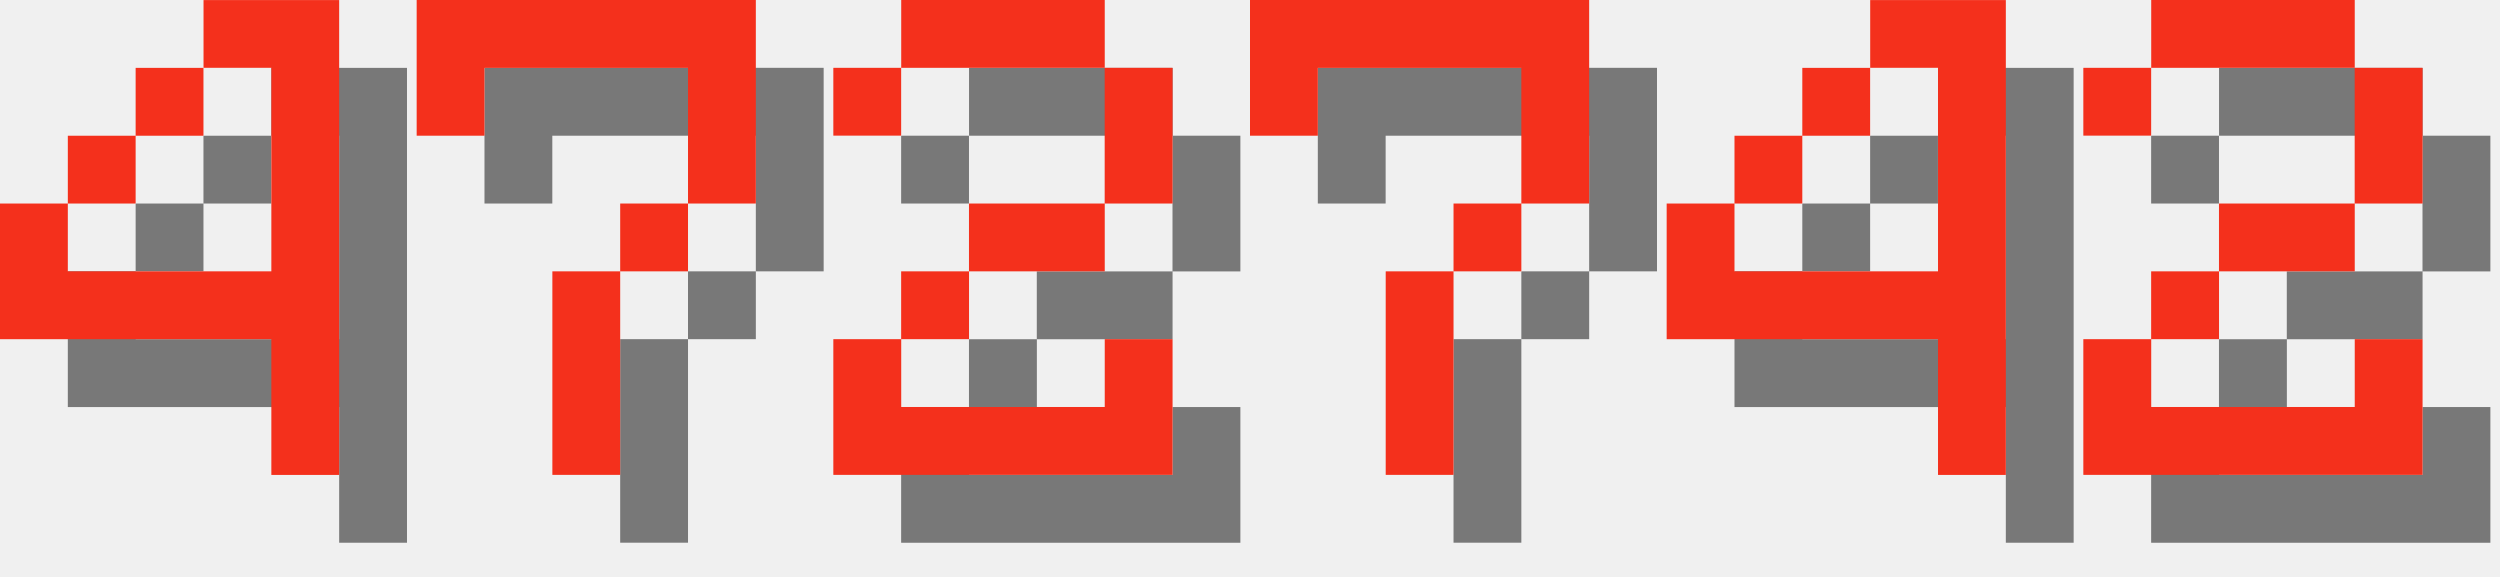
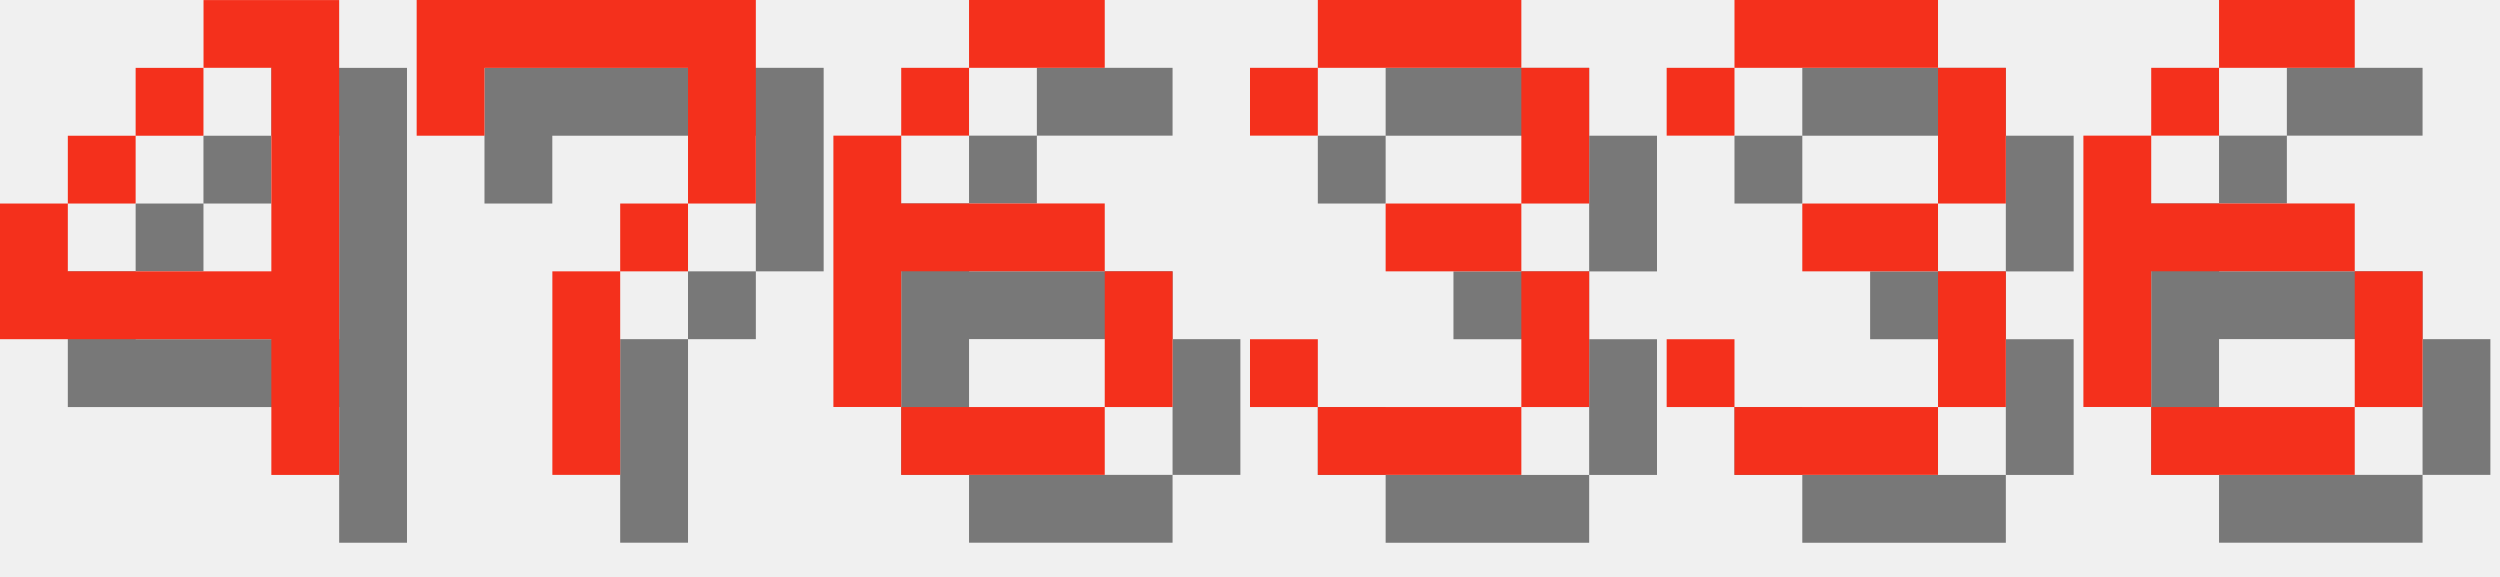
<svg xmlns="http://www.w3.org/2000/svg" version="1.1" width="156.0" height="36">
  <style>
        .text-foreground {
            fill: #F4301C;
        }
        .text-shadow {
            fill: #000000;
            fill-opacity: 0.5;
        }
    </style>
  <g class="digit" id="digit_4" transform="translate(0.0, 0), scale(4)">
    <path id="digit_4_shadow" class="text-shadow" d="m4.233 1.058v1.058h1.058v3.175h-3.175v-1.058h-1.058v2.117h4.233v2.117h1.058v-7.408h-2.117zm-2.117 3.175h1.058v-1.058h-1.058v1.058zm1.058-1.058h1.058v-1.058h-1.058v1.058z" fill-opacity=".5" style="paint-order:stroke fill markers" />
    <path id="digit_4_fg" class="text-foreground" d="m3.175 0v1.058h1.058v3.175h-3.175v-1.058h-1.058v2.117h4.233v2.117h1.058v-7.408h-2.117zm-2.117 3.175h1.058v-1.058h-1.058v1.058zm1.058-1.058h1.058v-1.058h-1.058v1.058z" fill="#fff" style="paint-order:stroke fill markers" />
  </g>
  <g class="digit" id="digit_7" transform="translate(26.0, 0), scale(4)">
    <path id="digit_7_shadow" class="text-shadow" d="m1.058 1.058 2e-6 2.117h1.058v-1.058h3.175v1.058l2e-7 1.058h-1.058v1.058h-1.058l4e-7 3.175 1.058 1e-7v-3.175h1.058v-1.058h1.058l5e-7 -1.058v-2.117z" fill-opacity=".5" style="paint-order:stroke fill markers" />
    <path id="digit_7_fg" class="text-foreground" d="m0 0 2e-6 2.117h1.058v-1.058h3.175v1.058l2e-7 1.058h-1.058v1.058h-1.058l4e-7 3.175 1.058 1e-7v-3.175h1.058v-1.058h1.058l5e-7 -1.058v-2.117z" fill="#fff" style="paint-order:stroke fill markers" />
  </g>
-   <g class="digit" id="digit_2" transform="translate(52.0, 0), scale(4)">
-     <path id="digit_2_shadow" class="text-shadow" d="m1.058 2.117v1.058h1.058v-1.058h3.175v2.117h-2.117v1.058h-1.058v1.058h-1.058v2.117h5.292v-2.117h-1.058v1.058h-3.175v-1.058h1.058v-1.058h2.117v-1.058h1.058v-2.117h-1.058v-1.058h-3.175v1.058h-1.058z" fill-opacity=".5" style="paint-order:stroke fill markers" />
-     <path id="digit_2_fg" class="text-foreground" d="m0 1.058v1.058h1.058v-1.058h3.175v2.117h-2.117v1.058h-1.058v1.058h-1.058v2.117h5.292v-2.117h-1.058v1.058h-3.175v-1.058h1.058v-1.058h2.117v-1.058h1.058v-2.117h-1.058v-1.058h-3.175v1.058h-1.058z" fill="#fff" style="paint-order:stroke fill markers" />
+   <g class="digit" id="digit_6" transform="translate(52.0, 0), scale(4)">
+     <path id="digit_6_shadow" class="text-shadow" d="m3.175 1.058v1.058h2.117v-1.058h-2.117zm0 1.058h-1.058v1.058h1.058v-1.058zm-1.058 1.058h-1.058v4.233h1.058v-2.117h3.175v-1.058h-3.175v-1.058zm3.175 2.117v2.117h1.058v-2.117h-1.058zm0 2.117h-3.175v1.058h3.175v-1.058z" fill-opacity=".5" style="paint-order:stroke fill markers" />
+     <path id="digit_6_fg" class="text-foreground" d="m2.117 0v1.058h2.117v-1.058h-2.117zm0 1.058h-1.058v1.058h1.058v-1.058zm-1.058 1.058h-1.058v4.233h1.058v-2.117h3.175v-1.058h-3.175v-1.058zm3.175 2.117v2.117h1.058v-2.117h-1.058zm0 2.117h-3.175v1.058h3.175v-1.058z" fill="#fff" style="paint-order:stroke fill markers" />
  </g>
-   <g class="digit" id="digit_7" transform="translate(78.0, 0), scale(4)">
-     <path id="digit_7_shadow" class="text-shadow" d="m1.058 1.058 2e-6 2.117h1.058v-1.058h3.175v1.058l2e-7 1.058h-1.058v1.058h-1.058l4e-7 3.175 1.058 1e-7v-3.175h1.058v-1.058h1.058l5e-7 -1.058v-2.117z" fill-opacity=".5" style="paint-order:stroke fill markers" />
-     <path id="digit_7_fg" class="text-foreground" d="m0 0 2e-6 2.117h1.058v-1.058h3.175v1.058l2e-7 1.058h-1.058v1.058h-1.058l4e-7 3.175 1.058 1e-7v-3.175h1.058v-1.058h1.058l5e-7 -1.058v-2.117z" fill="#fff" style="paint-order:stroke fill markers" />
+   <g class="digit" id="digit_3" transform="translate(78.0, 0), scale(4)">
+     <path id="digit_3_shadow" class="text-shadow" d="m1.058 2.117v1.058h1.058v-1.058h3.175v2.117h-2.117v1.058h2.117v2.117h-3.175v-1.058h-1.058v1.058h1.058v1.058h3.175v-1.058h1.058v-2.117h-1.058v-1.058h1.058v-2.117h-1.058v-1.058h-3.175v1.058h-1.058z" fill-opacity=".5" style="paint-order:stroke fill markers" />
+     <path id="digit_3_fg" class="text-foreground" d="m0 1.058v1.058h1.058v-1.058h3.175v2.117h-2.117v1.058h2.117v2.117h-3.175v-1.058h-1.058v1.058h1.058v1.058h3.175v-1.058h1.058v-2.117h-1.058v-1.058h1.058v-2.117h-1.058v-1.058h-3.175v1.058h-1.058z" fill="#fff" style="paint-order:stroke fill markers" />
  </g>
-   <g class="digit" id="digit_4" transform="translate(104.0, 0), scale(4)">
-     <path id="digit_4_shadow" class="text-shadow" d="m4.233 1.058v1.058h1.058v3.175h-3.175v-1.058h-1.058v2.117h4.233v2.117h1.058v-7.408h-2.117zm-2.117 3.175h1.058v-1.058h-1.058v1.058zm1.058-1.058h1.058v-1.058h-1.058v1.058z" fill-opacity=".5" style="paint-order:stroke fill markers" />
-     <path id="digit_4_fg" class="text-foreground" d="m3.175 0v1.058h1.058v3.175h-3.175v-1.058h-1.058v2.117h4.233v2.117h1.058v-7.408h-2.117zm-2.117 3.175h1.058v-1.058h-1.058v1.058zm1.058-1.058h1.058v-1.058h-1.058v1.058z" fill="#fff" style="paint-order:stroke fill markers" />
+   <g class="digit" id="digit_3" transform="translate(104.0, 0), scale(4)">
+     <path id="digit_3_shadow" class="text-shadow" d="m1.058 2.117v1.058h1.058v-1.058h3.175v2.117h-2.117v1.058h2.117v2.117h-3.175v-1.058h-1.058v1.058h1.058v1.058h3.175v-1.058h1.058v-2.117h-1.058v-1.058h1.058v-2.117h-1.058v-1.058h-3.175v1.058h-1.058z" fill-opacity=".5" style="paint-order:stroke fill markers" />
+     <path id="digit_3_fg" class="text-foreground" d="m0 1.058v1.058h1.058v-1.058h3.175v2.117h-2.117v1.058h2.117v2.117h-3.175v-1.058h-1.058v1.058h1.058v1.058h3.175v-1.058h1.058v-2.117h-1.058v-1.058h1.058v-2.117h-1.058v-1.058h-3.175v1.058h-1.058z" fill="#fff" style="paint-order:stroke fill markers" />
  </g>
-   <g class="digit" id="digit_2" transform="translate(130.0, 0), scale(4)">
-     <path id="digit_2_shadow" class="text-shadow" d="m1.058 2.117v1.058h1.058v-1.058h3.175v2.117h-2.117v1.058h-1.058v1.058h-1.058v2.117h5.292v-2.117h-1.058v1.058h-3.175v-1.058h1.058v-1.058h2.117v-1.058h1.058v-2.117h-1.058v-1.058h-3.175v1.058h-1.058z" fill-opacity=".5" style="paint-order:stroke fill markers" />
-     <path id="digit_2_fg" class="text-foreground" d="m0 1.058v1.058h1.058v-1.058h3.175v2.117h-2.117v1.058h-1.058v1.058h-1.058v2.117h5.292v-2.117h-1.058v1.058h-3.175v-1.058h1.058v-1.058h2.117v-1.058h1.058v-2.117h-1.058v-1.058h-3.175v1.058h-1.058z" fill="#fff" style="paint-order:stroke fill markers" />
+   <g class="digit" id="digit_6" transform="translate(130.0, 0), scale(4)">
+     <path id="digit_6_shadow" class="text-shadow" d="m3.175 1.058v1.058h2.117v-1.058h-2.117zm0 1.058h-1.058v1.058h1.058v-1.058zm-1.058 1.058h-1.058v4.233h1.058v-2.117h3.175v-1.058h-3.175v-1.058zm3.175 2.117v2.117h1.058v-2.117h-1.058zm0 2.117h-3.175v1.058h3.175v-1.058z" fill-opacity=".5" style="paint-order:stroke fill markers" />
+     <path id="digit_6_fg" class="text-foreground" d="m2.117 0v1.058h2.117v-1.058h-2.117zm0 1.058h-1.058v1.058h1.058v-1.058zm-1.058 1.058h-1.058v4.233h1.058v-2.117h3.175v-1.058h-3.175v-1.058zm3.175 2.117v2.117h1.058v-2.117h-1.058zm0 2.117h-3.175v1.058h3.175v-1.058z" fill="#fff" style="paint-order:stroke fill markers" />
  </g>
</svg>
